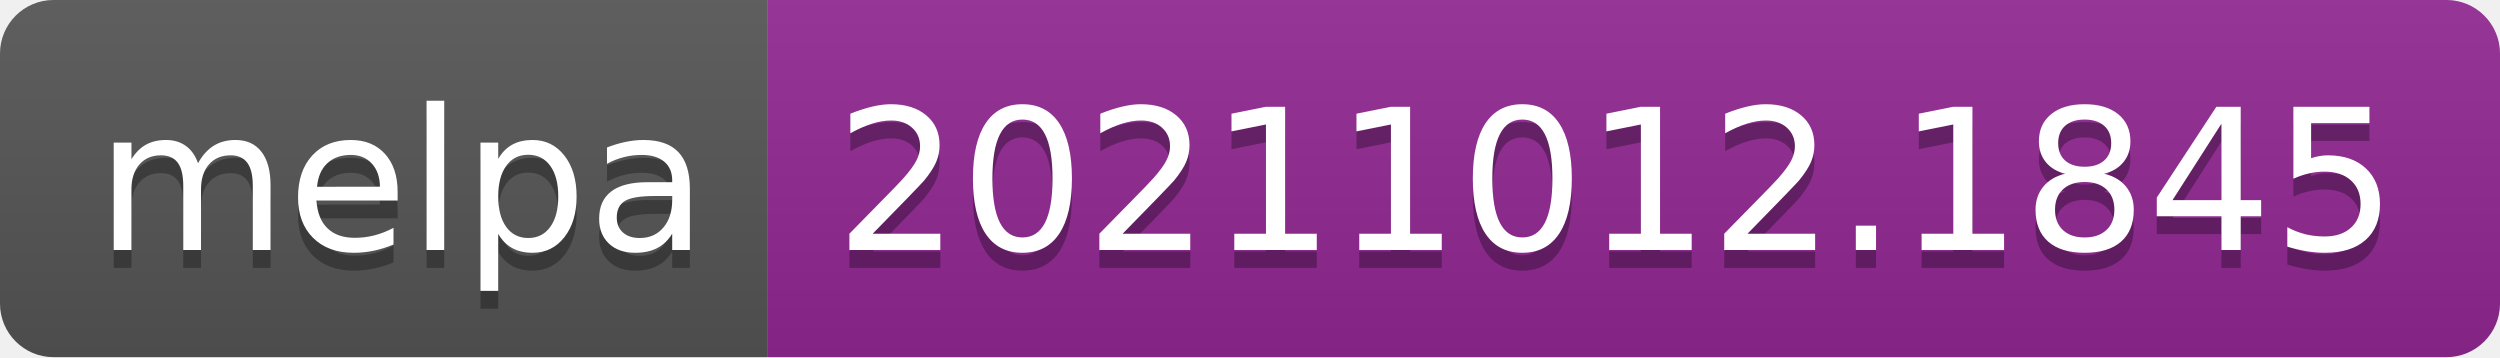
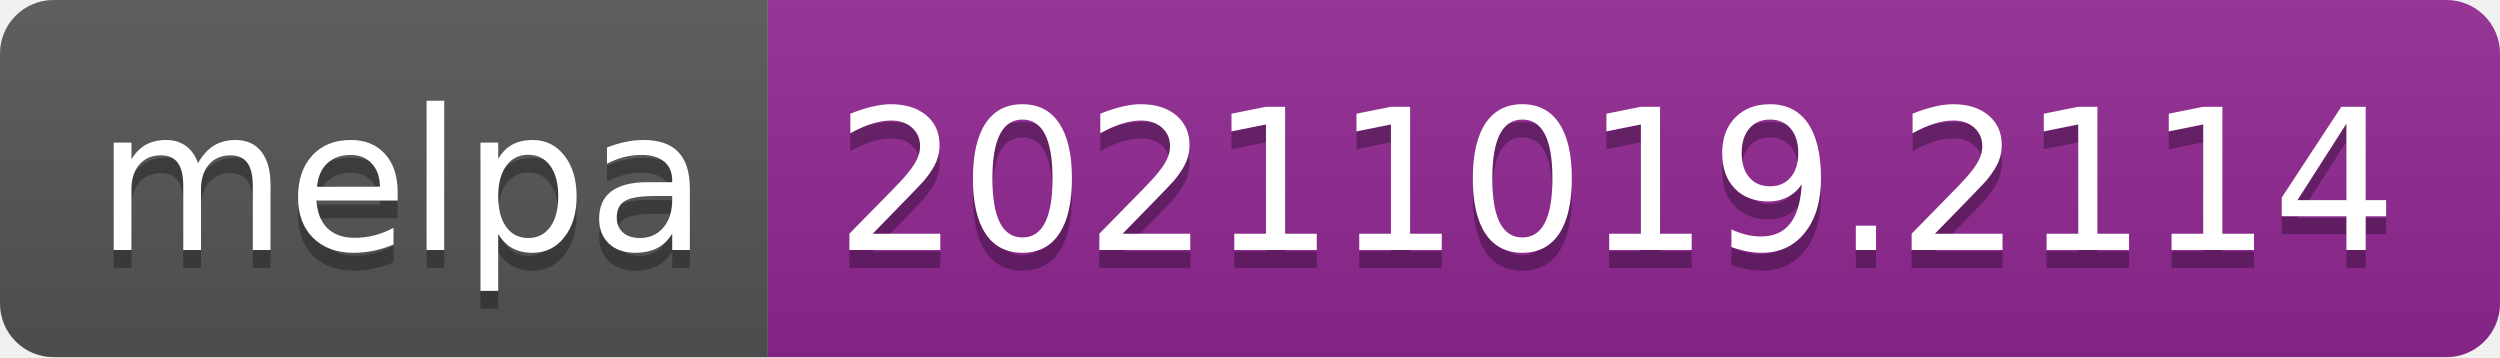
- <svg xmlns="http://www.w3.org/2000/svg" width="140" height="20" role="img" aria-label="melpa: 20211012.1845">
+ <svg xmlns="http://www.w3.org/2000/svg" width="140" height="20" role="img" aria-label="melpa: 20211019.2114">
  <linearGradient id="s" x2="0" y2="100%">
    <stop offset="0" stop-color="#bbb" stop-opacity=".1" />
    <stop offset="1" stop-opacity=".1" />
  </linearGradient>
  <clipPath id="r">
    <rect width="140" height="20" rx="3" fill="#fff" />
  </clipPath>
  <g clip-path="url(#r)">
    <rect width="43" height="20" fill="#555" />
    <rect x="43" width="97" height="20" fill="#922793" />
    <rect width="140" height="20" fill="url(#s)" />
  </g>
  <g fill="#fff" text-anchor="middle" font-family="Verdana,Geneva,DejaVu Sans,sans-serif" text-rendering="geometricPrecision" font-size="110">
    <text aria-hidden="true" x="225" y="150" fill="#010101" fill-opacity=".3" transform="scale(.1)" textLength="330">melpa</text>
    <text x="225" y="140" transform="scale(.1)" fill="#fff" textLength="330">melpa</text>
-     <text aria-hidden="true" x="905" y="150" fill="#010101" fill-opacity=".3" transform="scale(.1)" textLength="870">20211012.1845</text>
-     <text x="905" y="140" transform="scale(.1)" fill="#fff" textLength="870">20211012.1845</text>
+     <text aria-hidden="true" x="905" y="150" fill="#010101" fill-opacity=".3" transform="scale(.1)" textLength="870">20211019.2114</text>
+     <text x="905" y="140" transform="scale(.1)" fill="#fff" textLength="870">20211019.2114</text>
  </g>
</svg>
